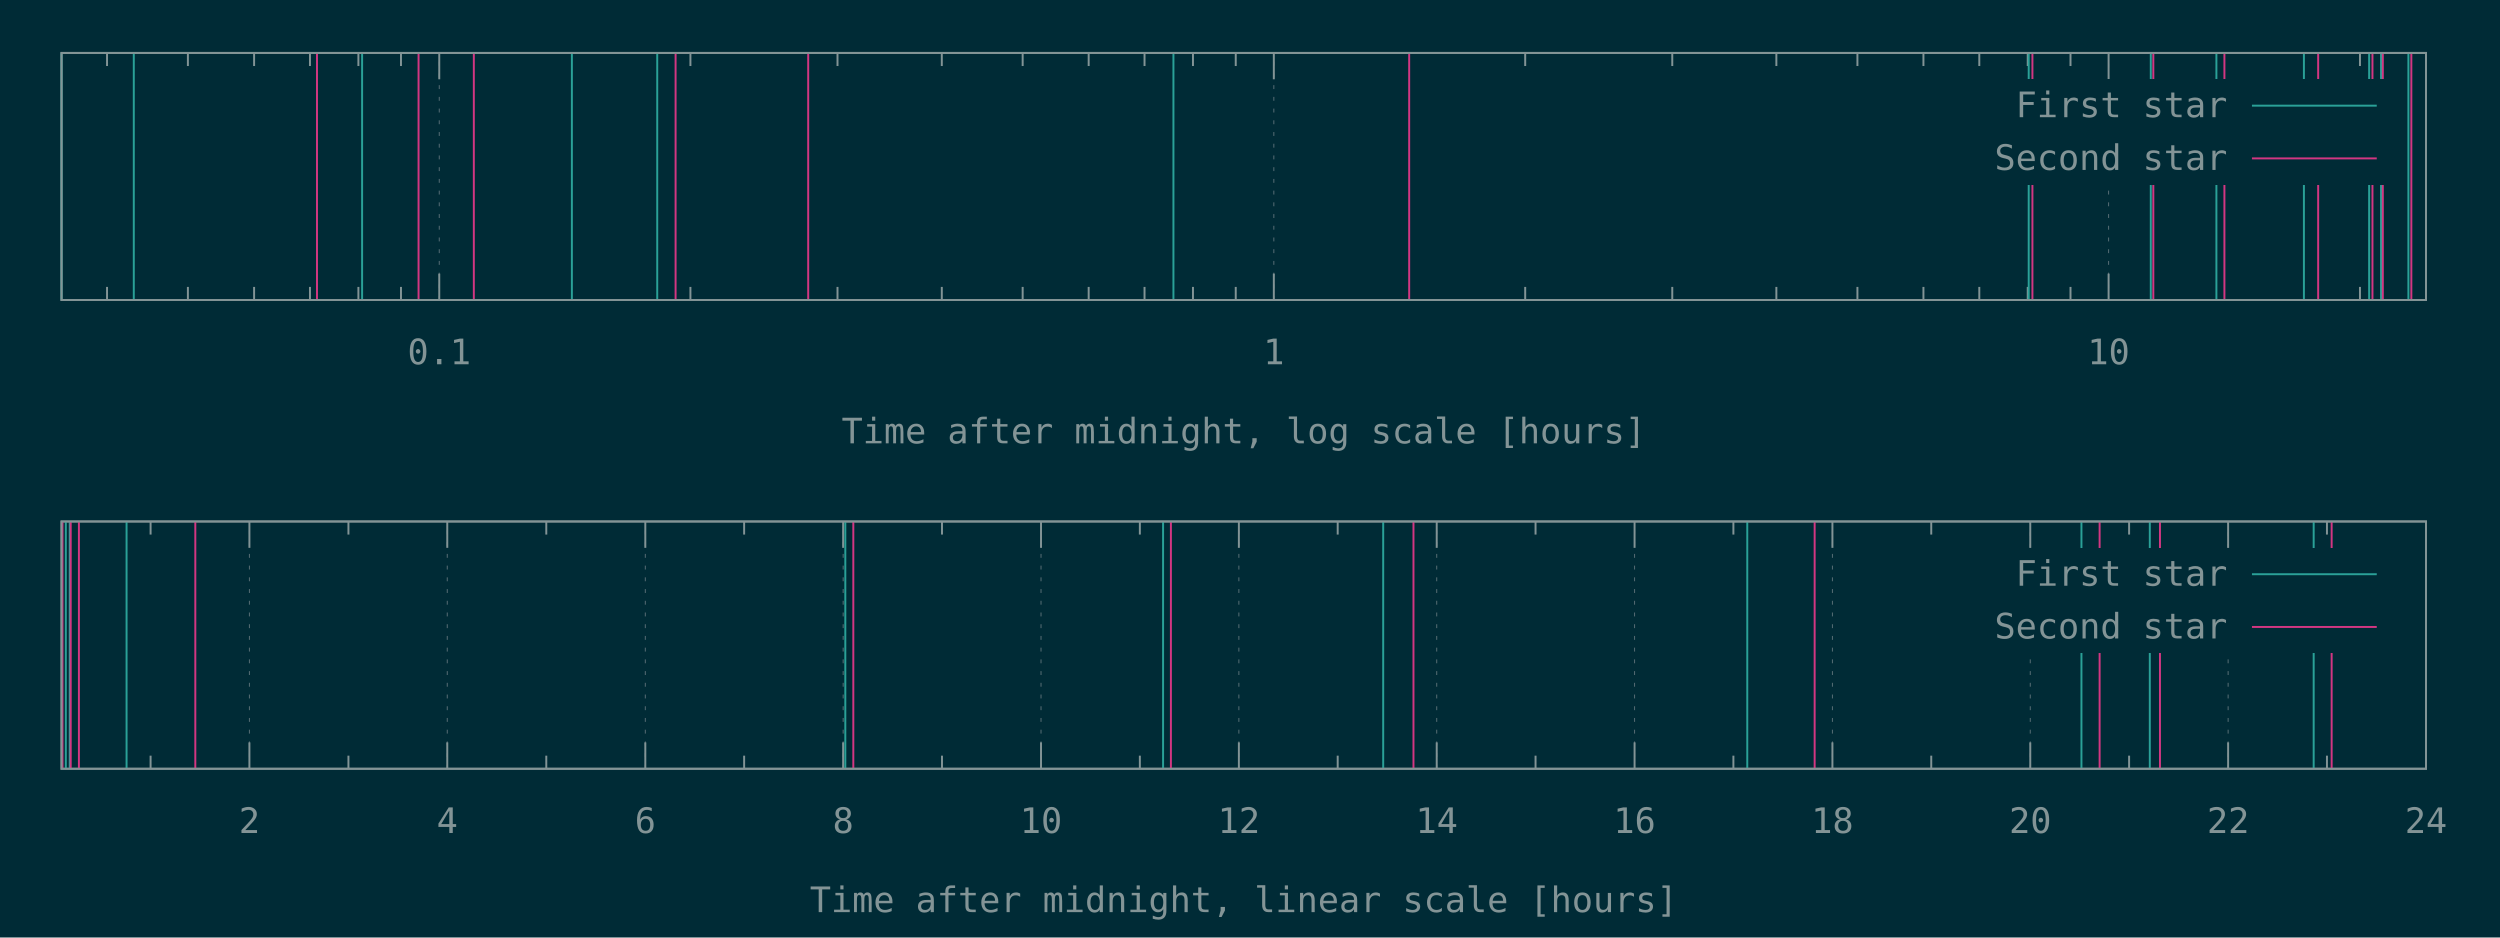
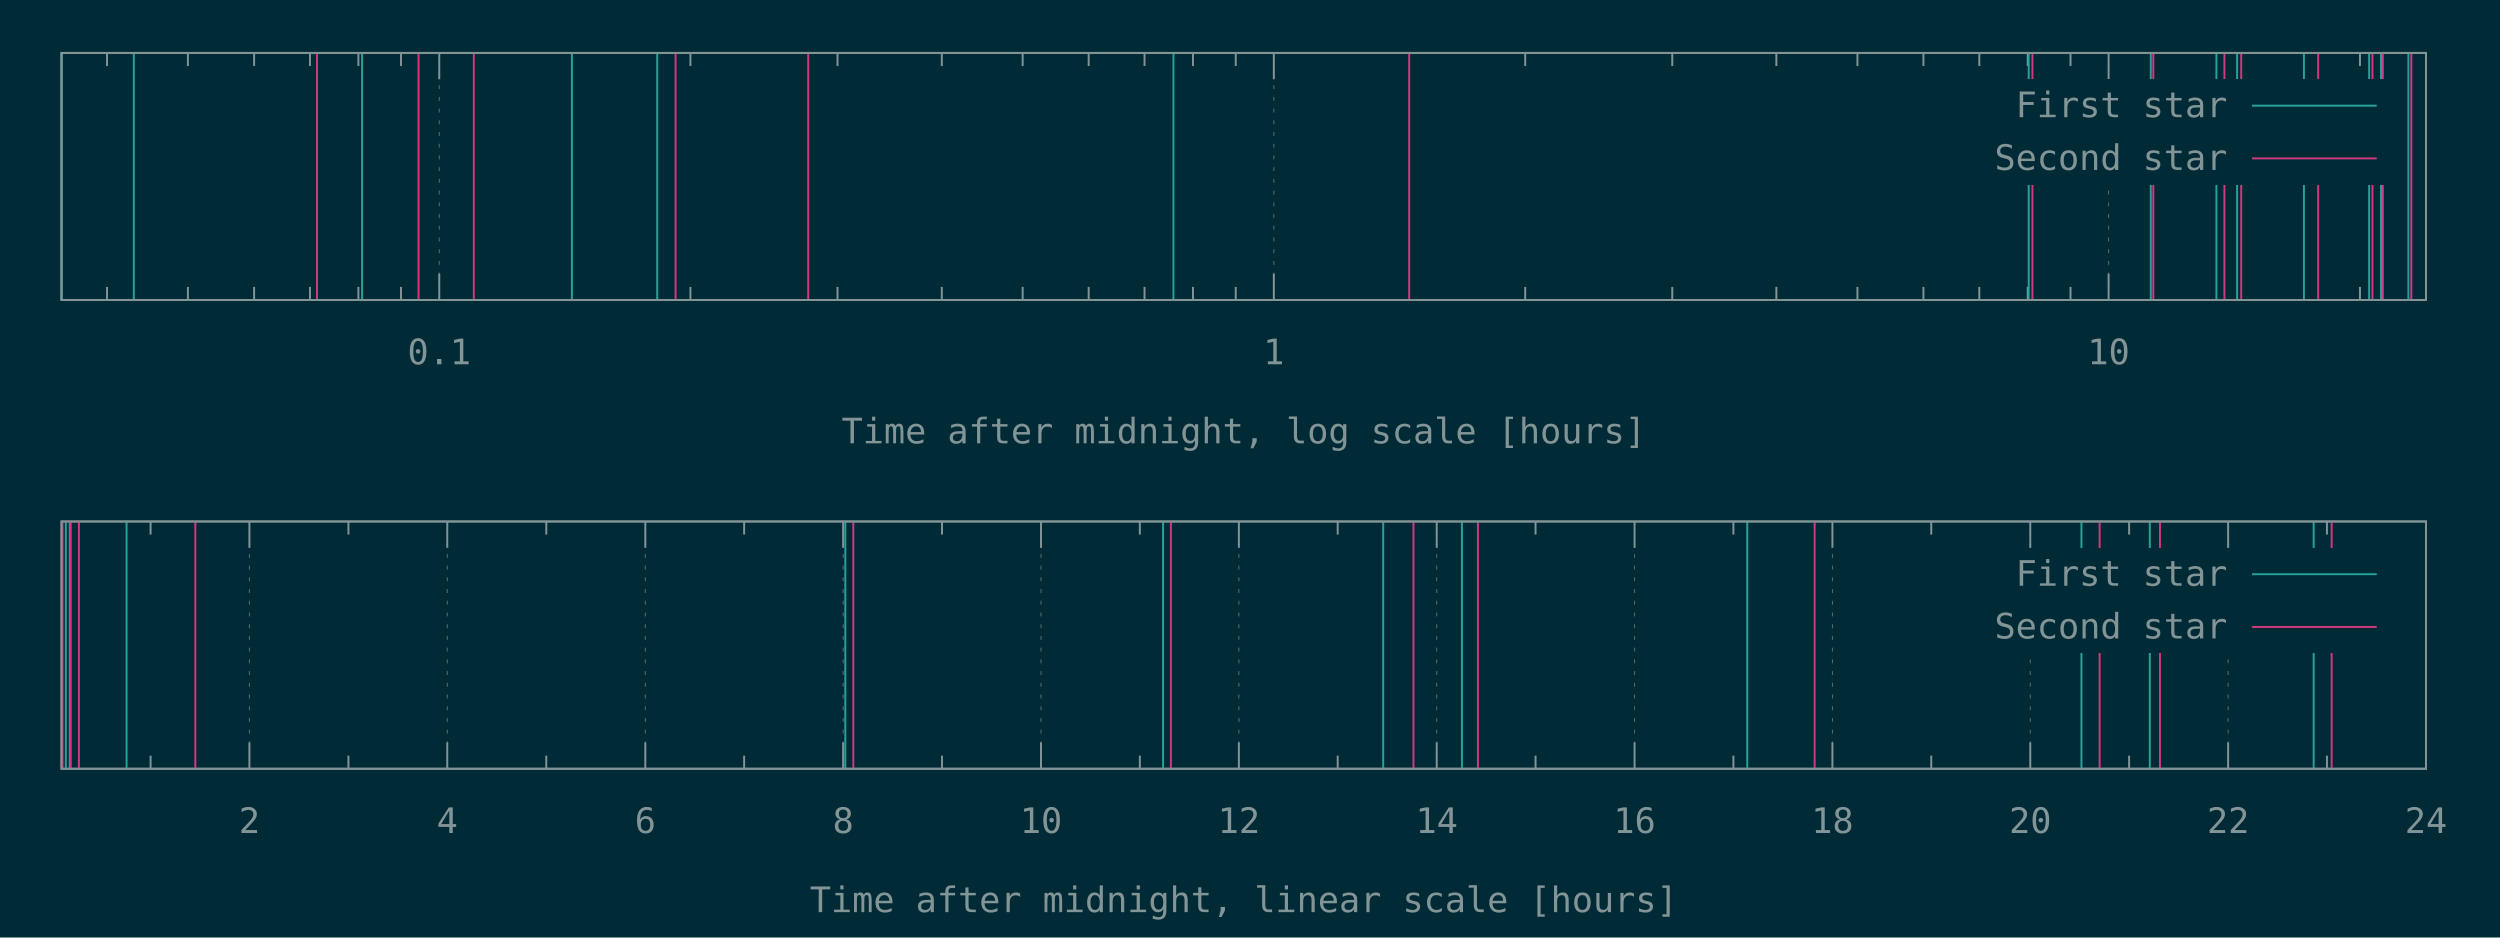
<svg xmlns="http://www.w3.org/2000/svg" xmlns:xlink="http://www.w3.org/1999/xlink" width="1280" height="480" viewBox="0 0 1280 480">
  <g id="gnuplot_canvas">
    <rect x="0" y="0" width="1280" height="480" fill="#002b36" />
    <defs>
      <circle id="gpDot" r="0.5" stroke-width="0.5" stroke="currentColor" />
      <path id="gpPt0" stroke-width="0.148" stroke="currentColor" d="M-1,0 h2 M0,-1 v2" />
      <path id="gpPt1" stroke-width="0.148" stroke="currentColor" d="M-1,-1 L1,1 M1,-1 L-1,1" />
      <path id="gpPt2" stroke-width="0.148" stroke="currentColor" d="M-1,0 L1,0 M0,-1 L0,1 M-1,-1 L1,1 M-1,1 L1,-1" />
      <rect id="gpPt3" stroke-width="0.148" stroke="currentColor" x="-1" y="-1" width="2" height="2" />
      <rect id="gpPt4" stroke-width="0.148" stroke="currentColor" fill="currentColor" x="-1" y="-1" width="2" height="2" />
      <circle id="gpPt5" stroke-width="0.148" stroke="currentColor" cx="0" cy="0" r="1" />
      <use xlink:href="#gpPt5" id="gpPt6" fill="currentColor" stroke="none" />
      <path id="gpPt7" stroke-width="0.148" stroke="currentColor" d="M0,-1.33 L-1.33,0.67 L1.33,0.67 z" />
      <use xlink:href="#gpPt7" id="gpPt8" fill="currentColor" stroke="none" />
      <use xlink:href="#gpPt7" id="gpPt9" stroke="currentColor" transform="rotate(180)" />
      <use xlink:href="#gpPt9" id="gpPt10" fill="currentColor" stroke="none" />
      <use xlink:href="#gpPt3" id="gpPt11" stroke="currentColor" transform="rotate(45)" />
      <use xlink:href="#gpPt11" id="gpPt12" fill="currentColor" stroke="none" />
      <path id="gpPt13" stroke-width="0.148" stroke="currentColor" d="M0,1.330 L1.265,0.411 L0.782,-1.067 L-0.782,-1.076 L-1.265,0.411 z" />
      <use xlink:href="#gpPt13" id="gpPt14" fill="currentColor" stroke="none" />
      <filter id="textbox" filterUnits="objectBoundingBox" x="0" y="0" height="1" width="1">
        <feFlood flood-color="#002B36" flood-opacity="1" result="bgnd" />
        <feComposite in="SourceGraphic" in2="bgnd" operator="atop" />
      </filter>
      <filter id="greybox" filterUnits="objectBoundingBox" x="0" y="0" height="1" width="1">
        <feFlood flood-color="lightgrey" flood-opacity="1" result="grey" />
        <feComposite in="SourceGraphic" in2="grey" operator="atop" />
      </filter>
    </defs>
    <g fill="none" color="#002B36" stroke="currentColor" stroke-width="1.00" stroke-linecap="butt" stroke-linejoin="miter">
</g>
    <g fill="none" color="black" stroke="currentColor" stroke-width="1.00" stroke-linecap="butt" stroke-linejoin="miter">
      <path stroke="rgb(131, 148, 150)" d="M54.8,153.6 L54.8,146.9 M54.8,27.1 L54.8,33.8 M96.2,153.6 L96.2,146.9 M96.2,27.1 L96.2,33.8   M130.1,153.6 L130.1,146.9 M130.1,27.1 L130.1,33.8 M158.7,153.6 L158.7,146.9 M158.7,27.1 L158.7,33.8   M183.5,153.6 L183.5,146.9 M183.5,27.1 L183.5,33.8 M205.3,153.6 L205.3,146.9 M205.3,27.1 L205.3,33.8    " />
    </g>
    <g fill="none" color="black" stroke="rgb(131, 148, 150)" stroke-width="0.50" stroke-linecap="butt" stroke-linejoin="miter">
</g>
    <g fill="none" color="gray" stroke="currentColor" stroke-width="0.50" stroke-linecap="butt" stroke-linejoin="miter">
      <path stroke="rgb( 88, 110, 117)" stroke-dasharray="2,4" class="gridline" d="M224.9,153.6 L224.9,27.1  " />
    </g>
    <g fill="none" color="gray" stroke="rgb( 88, 110, 117)" stroke-width="1.00" stroke-linecap="butt" stroke-linejoin="miter">
</g>
    <g fill="none" color="black" stroke="currentColor" stroke-width="1.00" stroke-linecap="butt" stroke-linejoin="miter">
      <path stroke="rgb(131, 148, 150)" d="M224.9,153.6 L224.9,140.1 M224.9,27.1 L224.9,40.6  " />
      <g transform="translate(224.9,186.5)" stroke="none" fill="rgb(131,148,150)" font-family="Inconsolata" font-size="18.00" text-anchor="middle">
        <text>
          <tspan font-family="Inconsolata"> 0.1</tspan>
        </text>
      </g>
    </g>
    <g fill="none" color="black" stroke="currentColor" stroke-width="1.00" stroke-linecap="butt" stroke-linejoin="miter">
      <path stroke="rgb(131, 148, 150)" d="M353.5,153.6 L353.5,146.9 M353.5,27.1 L353.5,33.8 M428.8,153.6 L428.8,146.9 M428.8,27.1 L428.8,33.8   M482.2,153.6 L482.2,146.9 M482.2,27.1 L482.2,33.8 M523.6,153.6 L523.6,146.9 M523.6,27.1 L523.6,33.8   M557.4,153.6 L557.4,146.9 M557.4,27.1 L557.4,33.8 M586.0,153.6 L586.0,146.9 M586.0,27.1 L586.0,33.8   M610.8,153.6 L610.8,146.9 M610.8,27.1 L610.8,33.8 M632.7,153.6 L632.7,146.9 M632.7,27.1 L632.7,33.8    " />
    </g>
    <g fill="none" color="black" stroke="rgb(131, 148, 150)" stroke-width="0.50" stroke-linecap="butt" stroke-linejoin="miter">
</g>
    <g fill="none" color="gray" stroke="currentColor" stroke-width="0.50" stroke-linecap="butt" stroke-linejoin="miter">
      <path stroke="rgb( 88, 110, 117)" stroke-dasharray="2,4" class="gridline" d="M652.2,153.6 L652.2,27.1  " />
    </g>
    <g fill="none" color="gray" stroke="rgb( 88, 110, 117)" stroke-width="1.00" stroke-linecap="butt" stroke-linejoin="miter">
</g>
    <g fill="none" color="black" stroke="currentColor" stroke-width="1.00" stroke-linecap="butt" stroke-linejoin="miter">
      <path stroke="rgb(131, 148, 150)" d="M652.2,153.6 L652.2,140.1 M652.2,27.1 L652.2,40.6  " />
      <g transform="translate(652.2,186.5)" stroke="none" fill="rgb(131,148,150)" font-family="Inconsolata" font-size="18.00" text-anchor="middle">
        <text>
          <tspan font-family="Inconsolata"> 1</tspan>
        </text>
      </g>
    </g>
    <g fill="none" color="black" stroke="currentColor" stroke-width="1.00" stroke-linecap="butt" stroke-linejoin="miter">
      <path stroke="rgb(131, 148, 150)" d="M780.9,153.6 L780.9,146.9 M780.9,27.1 L780.9,33.8 M856.2,153.6 L856.2,146.9 M856.2,27.1 L856.2,33.8   M909.5,153.6 L909.5,146.9 M909.5,27.1 L909.5,33.8 M951.0,153.6 L951.0,146.9 M951.0,27.1 L951.0,33.8   M984.8,153.6 L984.8,146.9 M984.8,27.1 L984.8,33.8 M1013.4,153.6 L1013.4,146.9 M1013.4,27.1 L1013.4,33.8   M1038.2,153.6 L1038.2,146.9 M1038.2,27.1 L1038.2,33.8 M1060.1,153.6 L1060.1,146.9 M1060.1,27.1 L1060.1,33.8    " />
    </g>
    <g fill="none" color="black" stroke="rgb(131, 148, 150)" stroke-width="0.50" stroke-linecap="butt" stroke-linejoin="miter">
</g>
    <g fill="none" color="gray" stroke="currentColor" stroke-width="0.50" stroke-linecap="butt" stroke-linejoin="miter">
      <path stroke="rgb( 88, 110, 117)" stroke-dasharray="2,4" class="gridline" d="M1079.6,153.6 L1079.6,94.6 M1079.6,40.6 L1079.6,27.1  " />
    </g>
    <g fill="none" color="gray" stroke="rgb( 88, 110, 117)" stroke-width="1.00" stroke-linecap="butt" stroke-linejoin="miter">
</g>
    <g fill="none" color="black" stroke="currentColor" stroke-width="1.00" stroke-linecap="butt" stroke-linejoin="miter">
      <path stroke="rgb(131, 148, 150)" d="M1079.6,153.6 L1079.6,140.1 M1079.6,27.1 L1079.6,40.6  " />
      <g transform="translate(1079.6,186.5)" stroke="none" fill="rgb(131,148,150)" font-family="Inconsolata" font-size="18.00" text-anchor="middle">
        <text>
          <tspan font-family="Inconsolata"> 10</tspan>
        </text>
      </g>
    </g>
    <g fill="none" color="black" stroke="currentColor" stroke-width="1.00" stroke-linecap="butt" stroke-linejoin="miter">
      <path stroke="rgb(131, 148, 150)" d="M1208.3,153.6 L1208.3,146.9 M1208.3,27.1 L1208.3,33.8  " />
    </g>
    <g fill="none" color="black" stroke="currentColor" stroke-width="1.00" stroke-linecap="butt" stroke-linejoin="miter">
      <path stroke="rgb(131, 148, 150)" d="M31.5,27.1 L31.5,153.6 L1242.1,153.6 L1242.1,27.1 L31.5,27.1 Z  " />
    </g>
    <g fill="none" color="black" stroke="currentColor" stroke-width="1.00" stroke-linecap="butt" stroke-linejoin="miter">
      <g transform="translate(636.8,227.0)" stroke="none" fill="rgb(131,148,150)" font-family="Inconsolata" font-size="18.00" text-anchor="middle">
        <text>
          <tspan font-family="Inconsolata">Time after midnight, log scale [hours]</tspan>
        </text>
      </g>
    </g>
    <g fill="none" color="black" stroke="currentColor" stroke-width="1.00" stroke-linecap="butt" stroke-linejoin="miter">
</g>
    <g id="gnuplot_plot_1a">
      <g fill="none" color="black" stroke="currentColor" stroke-width="1.00" stroke-linecap="butt" stroke-linejoin="miter">
-         <path stroke="rgb( 42, 161, 152)" d="M31.5,153.6 L31.5,27.1 M68.5,153.6 L68.5,27.1 M185.4,153.6 L185.4,27.1 M292.8,153.6 L292.8,27.1   M336.5,153.6 L336.5,27.1 M600.8,153.6 L600.8,27.1 M1038.7,153.6 L1038.7,27.1 M1101.2,153.6 L1101.2,27.1   M1134.8,153.6 L1134.8,27.1 M1179.6,153.6 L1179.6,27.1 M1213.0,153.6 L1213.0,27.1 M1219.1,153.6 L1219.1,27.1   M1233.1,153.6 L1233.1,27.1  " />
+         <path stroke="rgb( 42, 161, 152)" d="M31.5,153.6 L31.5,27.1 M68.5,153.6 L68.5,27.1 M185.4,153.6 L185.4,27.1 M292.8,153.6 L292.8,27.1   M336.5,153.6 L336.5,27.1 M600.8,153.6 L600.8,27.1 M1038.7,153.6 L1038.7,27.1 M1101.2,153.6 L1101.2,27.1   M1134.8,153.6 L1134.8,27.1 M1145.4,153.6 L1145.4,27.1 M1179.6,153.6 L1179.6,27.1 M1213.0,153.6 L1213.0,27.1   M1219.1,153.6 L1219.1,27.1 M1233.1,153.6 L1233.1,27.1  " />
      </g>
    </g>
    <g id="gnuplot_plot_2a">
      <g fill="none" color="black" stroke="currentColor" stroke-width="1.00" stroke-linecap="butt" stroke-linejoin="miter">
-         <path stroke="rgb(211,  54, 130)" d="M162.3,153.6 L162.3,27.1 M214.3,153.6 L214.3,27.1 M242.6,153.6 L242.6,27.1 M345.9,153.6 L345.9,27.1   M413.8,153.6 L413.8,27.1 M721.5,153.6 L721.5,27.1 M1040.6,153.6 L1040.6,27.1 M1102.5,153.6 L1102.5,27.1   M1138.9,153.6 L1138.9,27.1 M1186.9,153.6 L1186.9,27.1 M1214.7,153.6 L1214.7,27.1 M1220.0,153.6 L1220.0,27.1   M1234.6,153.6 L1234.6,27.1  " />
+         <path stroke="rgb(211,  54, 130)" d="M162.3,153.6 L162.3,27.1 M214.3,153.6 L214.3,27.1 M242.6,153.6 L242.6,27.1 M345.9,153.6 L345.9,27.1   M413.8,153.6 L413.8,27.1 M721.5,153.6 L721.5,27.1 M1040.6,153.6 L1040.6,27.1 M1102.5,153.6 L1102.5,27.1   M1138.9,153.6 L1138.9,27.1 M1147.5,153.6 L1147.5,27.1 M1186.9,153.6 L1186.9,27.1 M1214.7,153.6 L1214.7,27.1   M1220.0,153.6 L1220.0,27.1 M1234.6,153.6 L1234.6,27.1  " />
      </g>
    </g>
    <g stroke="none" shape-rendering="crispEdges">
      <polygon fill="#002B36" points="1001.8,94.6 1229.5,94.6 1229.5,40.6 1001.8,40.6 " />
    </g>
    <g id="gnuplot_plot_1a">
      <g fill="none" color="black" stroke="currentColor" stroke-width="1.00" stroke-linecap="butt" stroke-linejoin="miter">
        <g transform="translate(1140.4,60.0)" stroke="none" fill="rgb(131,148,150)" font-family="Inconsolata" font-size="18.00" text-anchor="end">
          <text>
            <tspan font-family="Inconsolata">First star</tspan>
          </text>
        </g>
      </g>
      <g fill="none" color="black" stroke="currentColor" stroke-width="1.00" stroke-linecap="butt" stroke-linejoin="miter">
        <path stroke="rgb( 42, 161, 152)" d="M1153.0,54.1 L1216.9,54.1  " />
      </g>
    </g>
    <g id="gnuplot_plot_2a">
      <g fill="none" color="black" stroke="currentColor" stroke-width="1.00" stroke-linecap="butt" stroke-linejoin="miter">
        <g transform="translate(1140.4,87.0)" stroke="none" fill="rgb(131,148,150)" font-family="Inconsolata" font-size="18.00" text-anchor="end">
          <text>
            <tspan font-family="Inconsolata">Second star</tspan>
          </text>
        </g>
      </g>
      <g fill="none" color="black" stroke="currentColor" stroke-width="1.00" stroke-linecap="butt" stroke-linejoin="miter">
        <path stroke="rgb(211,  54, 130)" d="M1153.0,81.1 L1216.9,81.1  " />
      </g>
    </g>
    <g fill="none" color="#002B36" stroke="rgb(211,  54, 130)" stroke-width="2.00" stroke-linecap="butt" stroke-linejoin="miter">
</g>
    <g fill="none" color="black" stroke="currentColor" stroke-width="2.00" stroke-linecap="butt" stroke-linejoin="miter">
</g>
    <g fill="none" color="black" stroke="black" stroke-width="1.00" stroke-linecap="butt" stroke-linejoin="miter">
</g>
    <g fill="none" color="black" stroke="currentColor" stroke-width="1.00" stroke-linecap="butt" stroke-linejoin="miter">
      <path stroke="rgb(131, 148, 150)" d="M31.5,27.1 L31.5,153.6 L1242.1,153.6 L1242.1,27.1 L31.5,27.1 Z  " />
    </g>
    <g fill="none" color="black" stroke="currentColor" stroke-width="1.00" stroke-linecap="butt" stroke-linejoin="miter">
</g>
    <g fill="none" color="black" stroke="currentColor" stroke-width="1.00" stroke-linecap="butt" stroke-linejoin="miter">
      <path stroke="rgb(131, 148, 150)" d="M77.1,393.6 L77.1,386.9 M77.1,267.0 L77.1,273.7  " />
    </g>
    <g fill="none" color="black" stroke="rgb(131, 148, 150)" stroke-width="0.50" stroke-linecap="butt" stroke-linejoin="miter">
</g>
    <g fill="none" color="gray" stroke="currentColor" stroke-width="0.50" stroke-linecap="butt" stroke-linejoin="miter">
      <path stroke="rgb( 88, 110, 117)" stroke-dasharray="2,4" class="gridline" d="M127.7,393.6 L127.7,267.0  " />
    </g>
    <g fill="none" color="gray" stroke="rgb( 88, 110, 117)" stroke-width="1.00" stroke-linecap="butt" stroke-linejoin="miter">
</g>
    <g fill="none" color="black" stroke="currentColor" stroke-width="1.00" stroke-linecap="butt" stroke-linejoin="miter">
      <path stroke="rgb(131, 148, 150)" d="M127.7,393.6 L127.7,380.1 M127.7,267.0 L127.7,280.5  " />
      <g transform="translate(127.7,426.5)" stroke="none" fill="rgb(131,148,150)" font-family="Inconsolata" font-size="18.00" text-anchor="middle">
        <text>
          <tspan font-family="Inconsolata"> 2</tspan>
        </text>
      </g>
    </g>
    <g fill="none" color="black" stroke="currentColor" stroke-width="1.00" stroke-linecap="butt" stroke-linejoin="miter">
      <path stroke="rgb(131, 148, 150)" d="M178.4,393.6 L178.4,386.9 M178.4,267.0 L178.4,273.7  " />
    </g>
    <g fill="none" color="black" stroke="rgb(131, 148, 150)" stroke-width="0.50" stroke-linecap="butt" stroke-linejoin="miter">
</g>
    <g fill="none" color="gray" stroke="currentColor" stroke-width="0.50" stroke-linecap="butt" stroke-linejoin="miter">
      <path stroke="rgb( 88, 110, 117)" stroke-dasharray="2,4" class="gridline" d="M229.0,393.6 L229.0,267.0  " />
    </g>
    <g fill="none" color="gray" stroke="rgb( 88, 110, 117)" stroke-width="1.00" stroke-linecap="butt" stroke-linejoin="miter">
</g>
    <g fill="none" color="black" stroke="currentColor" stroke-width="1.00" stroke-linecap="butt" stroke-linejoin="miter">
      <path stroke="rgb(131, 148, 150)" d="M229.0,393.6 L229.0,380.1 M229.0,267.0 L229.0,280.5  " />
      <g transform="translate(229.0,426.5)" stroke="none" fill="rgb(131,148,150)" font-family="Inconsolata" font-size="18.00" text-anchor="middle">
        <text>
          <tspan font-family="Inconsolata"> 4</tspan>
        </text>
      </g>
    </g>
    <g fill="none" color="black" stroke="currentColor" stroke-width="1.00" stroke-linecap="butt" stroke-linejoin="miter">
      <path stroke="rgb(131, 148, 150)" d="M279.7,393.6 L279.7,386.9 M279.7,267.0 L279.7,273.7  " />
    </g>
    <g fill="none" color="black" stroke="rgb(131, 148, 150)" stroke-width="0.50" stroke-linecap="butt" stroke-linejoin="miter">
</g>
    <g fill="none" color="gray" stroke="currentColor" stroke-width="0.50" stroke-linecap="butt" stroke-linejoin="miter">
      <path stroke="rgb( 88, 110, 117)" stroke-dasharray="2,4" class="gridline" d="M330.4,393.6 L330.4,267.0  " />
    </g>
    <g fill="none" color="gray" stroke="rgb( 88, 110, 117)" stroke-width="1.00" stroke-linecap="butt" stroke-linejoin="miter">
</g>
    <g fill="none" color="black" stroke="currentColor" stroke-width="1.00" stroke-linecap="butt" stroke-linejoin="miter">
      <path stroke="rgb(131, 148, 150)" d="M330.4,393.6 L330.4,380.1 M330.4,267.0 L330.4,280.5  " />
      <g transform="translate(330.4,426.5)" stroke="none" fill="rgb(131,148,150)" font-family="Inconsolata" font-size="18.00" text-anchor="middle">
        <text>
          <tspan font-family="Inconsolata"> 6</tspan>
        </text>
      </g>
    </g>
    <g fill="none" color="black" stroke="currentColor" stroke-width="1.00" stroke-linecap="butt" stroke-linejoin="miter">
      <path stroke="rgb(131, 148, 150)" d="M381.0,393.6 L381.0,386.9 M381.0,267.0 L381.0,273.7  " />
    </g>
    <g fill="none" color="black" stroke="rgb(131, 148, 150)" stroke-width="0.50" stroke-linecap="butt" stroke-linejoin="miter">
</g>
    <g fill="none" color="gray" stroke="currentColor" stroke-width="0.50" stroke-linecap="butt" stroke-linejoin="miter">
      <path stroke="rgb( 88, 110, 117)" stroke-dasharray="2,4" class="gridline" d="M431.7,393.6 L431.7,267.0  " />
    </g>
    <g fill="none" color="gray" stroke="rgb( 88, 110, 117)" stroke-width="1.00" stroke-linecap="butt" stroke-linejoin="miter">
</g>
    <g fill="none" color="black" stroke="currentColor" stroke-width="1.00" stroke-linecap="butt" stroke-linejoin="miter">
      <path stroke="rgb(131, 148, 150)" d="M431.7,393.6 L431.7,380.1 M431.7,267.0 L431.7,280.5  " />
      <g transform="translate(431.7,426.5)" stroke="none" fill="rgb(131,148,150)" font-family="Inconsolata" font-size="18.00" text-anchor="middle">
        <text>
          <tspan font-family="Inconsolata"> 8</tspan>
        </text>
      </g>
    </g>
    <g fill="none" color="black" stroke="currentColor" stroke-width="1.00" stroke-linecap="butt" stroke-linejoin="miter">
      <path stroke="rgb(131, 148, 150)" d="M482.3,393.6 L482.3,386.9 M482.3,267.0 L482.3,273.7  " />
    </g>
    <g fill="none" color="black" stroke="rgb(131, 148, 150)" stroke-width="0.50" stroke-linecap="butt" stroke-linejoin="miter">
</g>
    <g fill="none" color="gray" stroke="currentColor" stroke-width="0.50" stroke-linecap="butt" stroke-linejoin="miter">
      <path stroke="rgb( 88, 110, 117)" stroke-dasharray="2,4" class="gridline" d="M533.0,393.6 L533.0,267.0  " />
    </g>
    <g fill="none" color="gray" stroke="rgb( 88, 110, 117)" stroke-width="1.00" stroke-linecap="butt" stroke-linejoin="miter">
</g>
    <g fill="none" color="black" stroke="currentColor" stroke-width="1.00" stroke-linecap="butt" stroke-linejoin="miter">
      <path stroke="rgb(131, 148, 150)" d="M533.0,393.6 L533.0,380.1 M533.0,267.0 L533.0,280.5  " />
      <g transform="translate(533.0,426.5)" stroke="none" fill="rgb(131,148,150)" font-family="Inconsolata" font-size="18.00" text-anchor="middle">
        <text>
          <tspan font-family="Inconsolata"> 10</tspan>
        </text>
      </g>
    </g>
    <g fill="none" color="black" stroke="currentColor" stroke-width="1.00" stroke-linecap="butt" stroke-linejoin="miter">
      <path stroke="rgb(131, 148, 150)" d="M583.6,393.6 L583.6,386.9 M583.6,267.0 L583.6,273.7  " />
    </g>
    <g fill="none" color="black" stroke="rgb(131, 148, 150)" stroke-width="0.50" stroke-linecap="butt" stroke-linejoin="miter">
</g>
    <g fill="none" color="gray" stroke="currentColor" stroke-width="0.50" stroke-linecap="butt" stroke-linejoin="miter">
      <path stroke="rgb( 88, 110, 117)" stroke-dasharray="2,4" class="gridline" d="M634.3,393.6 L634.3,267.0  " />
    </g>
    <g fill="none" color="gray" stroke="rgb( 88, 110, 117)" stroke-width="1.00" stroke-linecap="butt" stroke-linejoin="miter">
</g>
    <g fill="none" color="black" stroke="currentColor" stroke-width="1.00" stroke-linecap="butt" stroke-linejoin="miter">
      <path stroke="rgb(131, 148, 150)" d="M634.3,393.6 L634.3,380.1 M634.3,267.0 L634.3,280.5  " />
      <g transform="translate(634.3,426.5)" stroke="none" fill="rgb(131,148,150)" font-family="Inconsolata" font-size="18.00" text-anchor="middle">
        <text>
          <tspan font-family="Inconsolata"> 12</tspan>
        </text>
      </g>
    </g>
    <g fill="none" color="black" stroke="currentColor" stroke-width="1.00" stroke-linecap="butt" stroke-linejoin="miter">
      <path stroke="rgb(131, 148, 150)" d="M684.9,393.6 L684.9,386.9 M684.9,267.0 L684.9,273.7  " />
    </g>
    <g fill="none" color="black" stroke="rgb(131, 148, 150)" stroke-width="0.50" stroke-linecap="butt" stroke-linejoin="miter">
</g>
    <g fill="none" color="gray" stroke="currentColor" stroke-width="0.50" stroke-linecap="butt" stroke-linejoin="miter">
      <path stroke="rgb( 88, 110, 117)" stroke-dasharray="2,4" class="gridline" d="M735.6,393.6 L735.6,267.0  " />
    </g>
    <g fill="none" color="gray" stroke="rgb( 88, 110, 117)" stroke-width="1.00" stroke-linecap="butt" stroke-linejoin="miter">
</g>
    <g fill="none" color="black" stroke="currentColor" stroke-width="1.00" stroke-linecap="butt" stroke-linejoin="miter">
      <path stroke="rgb(131, 148, 150)" d="M735.6,393.6 L735.6,380.1 M735.6,267.0 L735.6,280.5  " />
      <g transform="translate(735.6,426.5)" stroke="none" fill="rgb(131,148,150)" font-family="Inconsolata" font-size="18.00" text-anchor="middle">
        <text>
          <tspan font-family="Inconsolata"> 14</tspan>
        </text>
      </g>
    </g>
    <g fill="none" color="black" stroke="currentColor" stroke-width="1.00" stroke-linecap="butt" stroke-linejoin="miter">
      <path stroke="rgb(131, 148, 150)" d="M786.2,393.6 L786.2,386.9 M786.2,267.0 L786.2,273.7  " />
    </g>
    <g fill="none" color="black" stroke="rgb(131, 148, 150)" stroke-width="0.50" stroke-linecap="butt" stroke-linejoin="miter">
</g>
    <g fill="none" color="gray" stroke="currentColor" stroke-width="0.50" stroke-linecap="butt" stroke-linejoin="miter">
      <path stroke="rgb( 88, 110, 117)" stroke-dasharray="2,4" class="gridline" d="M836.9,393.6 L836.9,267.0  " />
    </g>
    <g fill="none" color="gray" stroke="rgb( 88, 110, 117)" stroke-width="1.00" stroke-linecap="butt" stroke-linejoin="miter">
</g>
    <g fill="none" color="black" stroke="currentColor" stroke-width="1.00" stroke-linecap="butt" stroke-linejoin="miter">
      <path stroke="rgb(131, 148, 150)" d="M836.9,393.6 L836.9,380.1 M836.9,267.0 L836.9,280.5  " />
      <g transform="translate(836.9,426.5)" stroke="none" fill="rgb(131,148,150)" font-family="Inconsolata" font-size="18.00" text-anchor="middle">
        <text>
          <tspan font-family="Inconsolata"> 16</tspan>
        </text>
      </g>
    </g>
    <g fill="none" color="black" stroke="currentColor" stroke-width="1.00" stroke-linecap="butt" stroke-linejoin="miter">
      <path stroke="rgb(131, 148, 150)" d="M887.5,393.6 L887.5,386.9 M887.5,267.0 L887.5,273.7  " />
    </g>
    <g fill="none" color="black" stroke="rgb(131, 148, 150)" stroke-width="0.50" stroke-linecap="butt" stroke-linejoin="miter">
</g>
    <g fill="none" color="gray" stroke="currentColor" stroke-width="0.50" stroke-linecap="butt" stroke-linejoin="miter">
      <path stroke="rgb( 88, 110, 117)" stroke-dasharray="2,4" class="gridline" d="M938.2,393.6 L938.2,267.0  " />
    </g>
    <g fill="none" color="gray" stroke="rgb( 88, 110, 117)" stroke-width="1.00" stroke-linecap="butt" stroke-linejoin="miter">
</g>
    <g fill="none" color="black" stroke="currentColor" stroke-width="1.00" stroke-linecap="butt" stroke-linejoin="miter">
      <path stroke="rgb(131, 148, 150)" d="M938.2,393.6 L938.2,380.1 M938.2,267.0 L938.2,280.5  " />
      <g transform="translate(938.2,426.5)" stroke="none" fill="rgb(131,148,150)" font-family="Inconsolata" font-size="18.00" text-anchor="middle">
        <text>
          <tspan font-family="Inconsolata"> 18</tspan>
        </text>
      </g>
    </g>
    <g fill="none" color="black" stroke="currentColor" stroke-width="1.00" stroke-linecap="butt" stroke-linejoin="miter">
      <path stroke="rgb(131, 148, 150)" d="M988.8,393.6 L988.8,386.9 M988.8,267.0 L988.8,273.7  " />
    </g>
    <g fill="none" color="black" stroke="rgb(131, 148, 150)" stroke-width="0.50" stroke-linecap="butt" stroke-linejoin="miter">
</g>
    <g fill="none" color="gray" stroke="currentColor" stroke-width="0.50" stroke-linecap="butt" stroke-linejoin="miter">
      <path stroke="rgb( 88, 110, 117)" stroke-dasharray="2,4" class="gridline" d="M1039.5,393.6 L1039.5,334.5 M1039.5,280.5 L1039.5,267.0  " />
    </g>
    <g fill="none" color="gray" stroke="rgb( 88, 110, 117)" stroke-width="1.00" stroke-linecap="butt" stroke-linejoin="miter">
</g>
    <g fill="none" color="black" stroke="currentColor" stroke-width="1.00" stroke-linecap="butt" stroke-linejoin="miter">
      <path stroke="rgb(131, 148, 150)" d="M1039.5,393.6 L1039.5,380.1 M1039.5,267.0 L1039.5,280.5  " />
      <g transform="translate(1039.5,426.5)" stroke="none" fill="rgb(131,148,150)" font-family="Inconsolata" font-size="18.00" text-anchor="middle">
        <text>
          <tspan font-family="Inconsolata"> 20</tspan>
        </text>
      </g>
    </g>
    <g fill="none" color="black" stroke="currentColor" stroke-width="1.00" stroke-linecap="butt" stroke-linejoin="miter">
      <path stroke="rgb(131, 148, 150)" d="M1090.1,393.6 L1090.1,386.9 M1090.1,267.0 L1090.1,273.7  " />
    </g>
    <g fill="none" color="black" stroke="rgb(131, 148, 150)" stroke-width="0.50" stroke-linecap="butt" stroke-linejoin="miter">
</g>
    <g fill="none" color="gray" stroke="currentColor" stroke-width="0.50" stroke-linecap="butt" stroke-linejoin="miter">
      <path stroke="rgb( 88, 110, 117)" stroke-dasharray="2,4" class="gridline" d="M1140.8,393.6 L1140.8,334.5 M1140.8,280.5 L1140.8,267.0  " />
    </g>
    <g fill="none" color="gray" stroke="rgb( 88, 110, 117)" stroke-width="1.00" stroke-linecap="butt" stroke-linejoin="miter">
</g>
    <g fill="none" color="black" stroke="currentColor" stroke-width="1.00" stroke-linecap="butt" stroke-linejoin="miter">
      <path stroke="rgb(131, 148, 150)" d="M1140.8,393.6 L1140.8,380.1 M1140.8,267.0 L1140.8,280.5  " />
      <g transform="translate(1140.8,426.5)" stroke="none" fill="rgb(131,148,150)" font-family="Inconsolata" font-size="18.00" text-anchor="middle">
        <text>
          <tspan font-family="Inconsolata"> 22</tspan>
        </text>
      </g>
    </g>
    <g fill="none" color="black" stroke="currentColor" stroke-width="1.00" stroke-linecap="butt" stroke-linejoin="miter">
      <path stroke="rgb(131, 148, 150)" d="M1191.4,393.6 L1191.4,386.9 M1191.4,267.0 L1191.4,273.7  " />
    </g>
    <g fill="none" color="black" stroke="rgb(131, 148, 150)" stroke-width="0.50" stroke-linecap="butt" stroke-linejoin="miter">
</g>
    <g fill="none" color="gray" stroke="currentColor" stroke-width="0.50" stroke-linecap="butt" stroke-linejoin="miter">
      <path stroke="rgb( 88, 110, 117)" stroke-dasharray="2,4" class="gridline" d="M1242.1,393.6 L1242.1,267.0  " />
    </g>
    <g fill="none" color="gray" stroke="rgb( 88, 110, 117)" stroke-width="1.00" stroke-linecap="butt" stroke-linejoin="miter">
</g>
    <g fill="none" color="black" stroke="currentColor" stroke-width="1.00" stroke-linecap="butt" stroke-linejoin="miter">
      <path stroke="rgb(131, 148, 150)" d="M1242.1,393.6 L1242.1,380.1 M1242.1,267.0 L1242.1,280.5  " />
      <g transform="translate(1242.1,426.5)" stroke="none" fill="rgb(131,148,150)" font-family="Inconsolata" font-size="18.00" text-anchor="middle">
        <text>
          <tspan font-family="Inconsolata"> 24</tspan>
        </text>
      </g>
    </g>
    <g fill="none" color="black" stroke="currentColor" stroke-width="1.00" stroke-linecap="butt" stroke-linejoin="miter">
</g>
    <g fill="none" color="black" stroke="currentColor" stroke-width="1.00" stroke-linecap="butt" stroke-linejoin="miter">
      <path stroke="rgb(131, 148, 150)" d="M31.5,267.0 L31.5,393.6 L1242.1,393.6 L1242.1,267.0 L31.5,267.0 Z  " />
    </g>
    <g fill="none" color="black" stroke="currentColor" stroke-width="1.00" stroke-linecap="butt" stroke-linejoin="miter">
      <g transform="translate(636.8,467.0)" stroke="none" fill="rgb(131,148,150)" font-family="Inconsolata" font-size="18.00" text-anchor="middle">
        <text>
          <tspan font-family="Inconsolata">Time after midnight, linear scale [hours]</tspan>
        </text>
      </g>
    </g>
    <g fill="none" color="black" stroke="currentColor" stroke-width="1.00" stroke-linecap="butt" stroke-linejoin="miter">
</g>
    <g id="gnuplot_plot_1b">
      <g fill="none" color="black" stroke="currentColor" stroke-width="1.00" stroke-linecap="butt" stroke-linejoin="miter">
-         <path stroke="rgb( 42, 161, 152)" d="M33.7,393.6 L33.7,267.0 M35.7,393.6 L35.7,267.0 M64.8,393.6 L64.8,267.0 M432.8,393.6 L432.8,267.0   M595.5,393.6 L595.5,267.0 M708.2,393.6 L708.2,267.0 M894.6,393.6 L894.6,267.0 M1065.7,393.6 L1065.7,267.0   M1100.7,393.6 L1100.7,267.0 M1184.6,393.6 L1184.6,267.0  " />
+         <path stroke="rgb( 42, 161, 152)" d="M33.7,393.6 L33.7,267.0 M35.7,393.6 L35.7,267.0 M64.8,393.6 L64.8,267.0 M432.8,393.6 L432.8,267.0   M595.5,393.6 L595.5,267.0 M708.2,393.6 L708.2,267.0 M748.5,393.6 L748.5,267.0 M894.6,393.6 L894.6,267.0   M1065.7,393.6 L1065.7,267.0 M1100.7,393.6 L1100.7,267.0 M1184.6,393.6 L1184.6,267.0  " />
      </g>
    </g>
    <g id="gnuplot_plot_2b">
      <g fill="none" color="black" stroke="currentColor" stroke-width="1.00" stroke-linecap="butt" stroke-linejoin="miter">
-         <path stroke="rgb(211,  54, 130)" d="M32.0,393.6 L32.0,267.0 M36.2,393.6 L36.2,267.0 M40.4,393.6 L40.4,267.0 M100.0,393.6 L100.0,267.0   M436.9,393.6 L436.9,267.0 M599.5,393.6 L599.5,267.0 M723.7,393.6 L723.7,267.0 M929.1,393.6 L929.1,267.0   M1075.0,393.6 L1075.0,267.0 M1105.9,393.6 L1105.9,267.0 M1193.8,393.6 L1193.8,267.0  " />
+         <path stroke="rgb(211,  54, 130)" d="M32.0,393.6 L32.0,267.0 M36.2,393.6 L36.2,267.0 M40.4,393.6 L40.4,267.0 M100.0,393.6 L100.0,267.0   M436.9,393.6 L436.9,267.0 M599.5,393.6 L599.5,267.0 M723.7,393.6 L723.7,267.0 M756.7,393.6 L756.7,267.0   M929.1,393.6 L929.1,267.0 M1075.0,393.6 L1075.0,267.0 M1105.9,393.6 L1105.9,267.0 M1193.8,393.6 L1193.8,267.0    " />
      </g>
    </g>
    <g stroke="none" shape-rendering="crispEdges">
      <polygon fill="#002B36" points="1001.8,334.5 1229.5,334.5 1229.5,280.5 1001.8,280.5 " />
    </g>
    <g id="gnuplot_plot_1b">
      <g fill="none" color="black" stroke="currentColor" stroke-width="1.00" stroke-linecap="butt" stroke-linejoin="miter">
        <g transform="translate(1140.4,299.9)" stroke="none" fill="rgb(131,148,150)" font-family="Inconsolata" font-size="18.00" text-anchor="end">
          <text>
            <tspan font-family="Inconsolata">First star</tspan>
          </text>
        </g>
      </g>
      <g fill="none" color="black" stroke="currentColor" stroke-width="1.00" stroke-linecap="butt" stroke-linejoin="miter">
        <path stroke="rgb( 42, 161, 152)" d="M1153.0,294.0 L1216.9,294.0  " />
      </g>
    </g>
    <g id="gnuplot_plot_2b">
      <g fill="none" color="black" stroke="currentColor" stroke-width="1.00" stroke-linecap="butt" stroke-linejoin="miter">
        <g transform="translate(1140.4,326.9)" stroke="none" fill="rgb(131,148,150)" font-family="Inconsolata" font-size="18.00" text-anchor="end">
          <text>
            <tspan font-family="Inconsolata">Second star</tspan>
          </text>
        </g>
      </g>
      <g fill="none" color="black" stroke="currentColor" stroke-width="1.00" stroke-linecap="butt" stroke-linejoin="miter">
        <path stroke="rgb(211,  54, 130)" d="M1153.0,321.0 L1216.9,321.0  " />
      </g>
    </g>
    <g fill="none" color="#002B36" stroke="rgb(211,  54, 130)" stroke-width="2.00" stroke-linecap="butt" stroke-linejoin="miter">
</g>
    <g fill="none" color="black" stroke="currentColor" stroke-width="2.00" stroke-linecap="butt" stroke-linejoin="miter">
</g>
    <g fill="none" color="black" stroke="black" stroke-width="1.00" stroke-linecap="butt" stroke-linejoin="miter">
</g>
    <g fill="none" color="black" stroke="currentColor" stroke-width="1.00" stroke-linecap="butt" stroke-linejoin="miter">
      <path stroke="rgb(131, 148, 150)" d="M31.5,267.0 L31.5,393.6 L1242.1,393.6 L1242.1,267.0 L31.5,267.0 Z  " />
    </g>
    <g fill="none" color="black" stroke="currentColor" stroke-width="1.00" stroke-linecap="butt" stroke-linejoin="miter">
</g>
  </g>
</svg>
